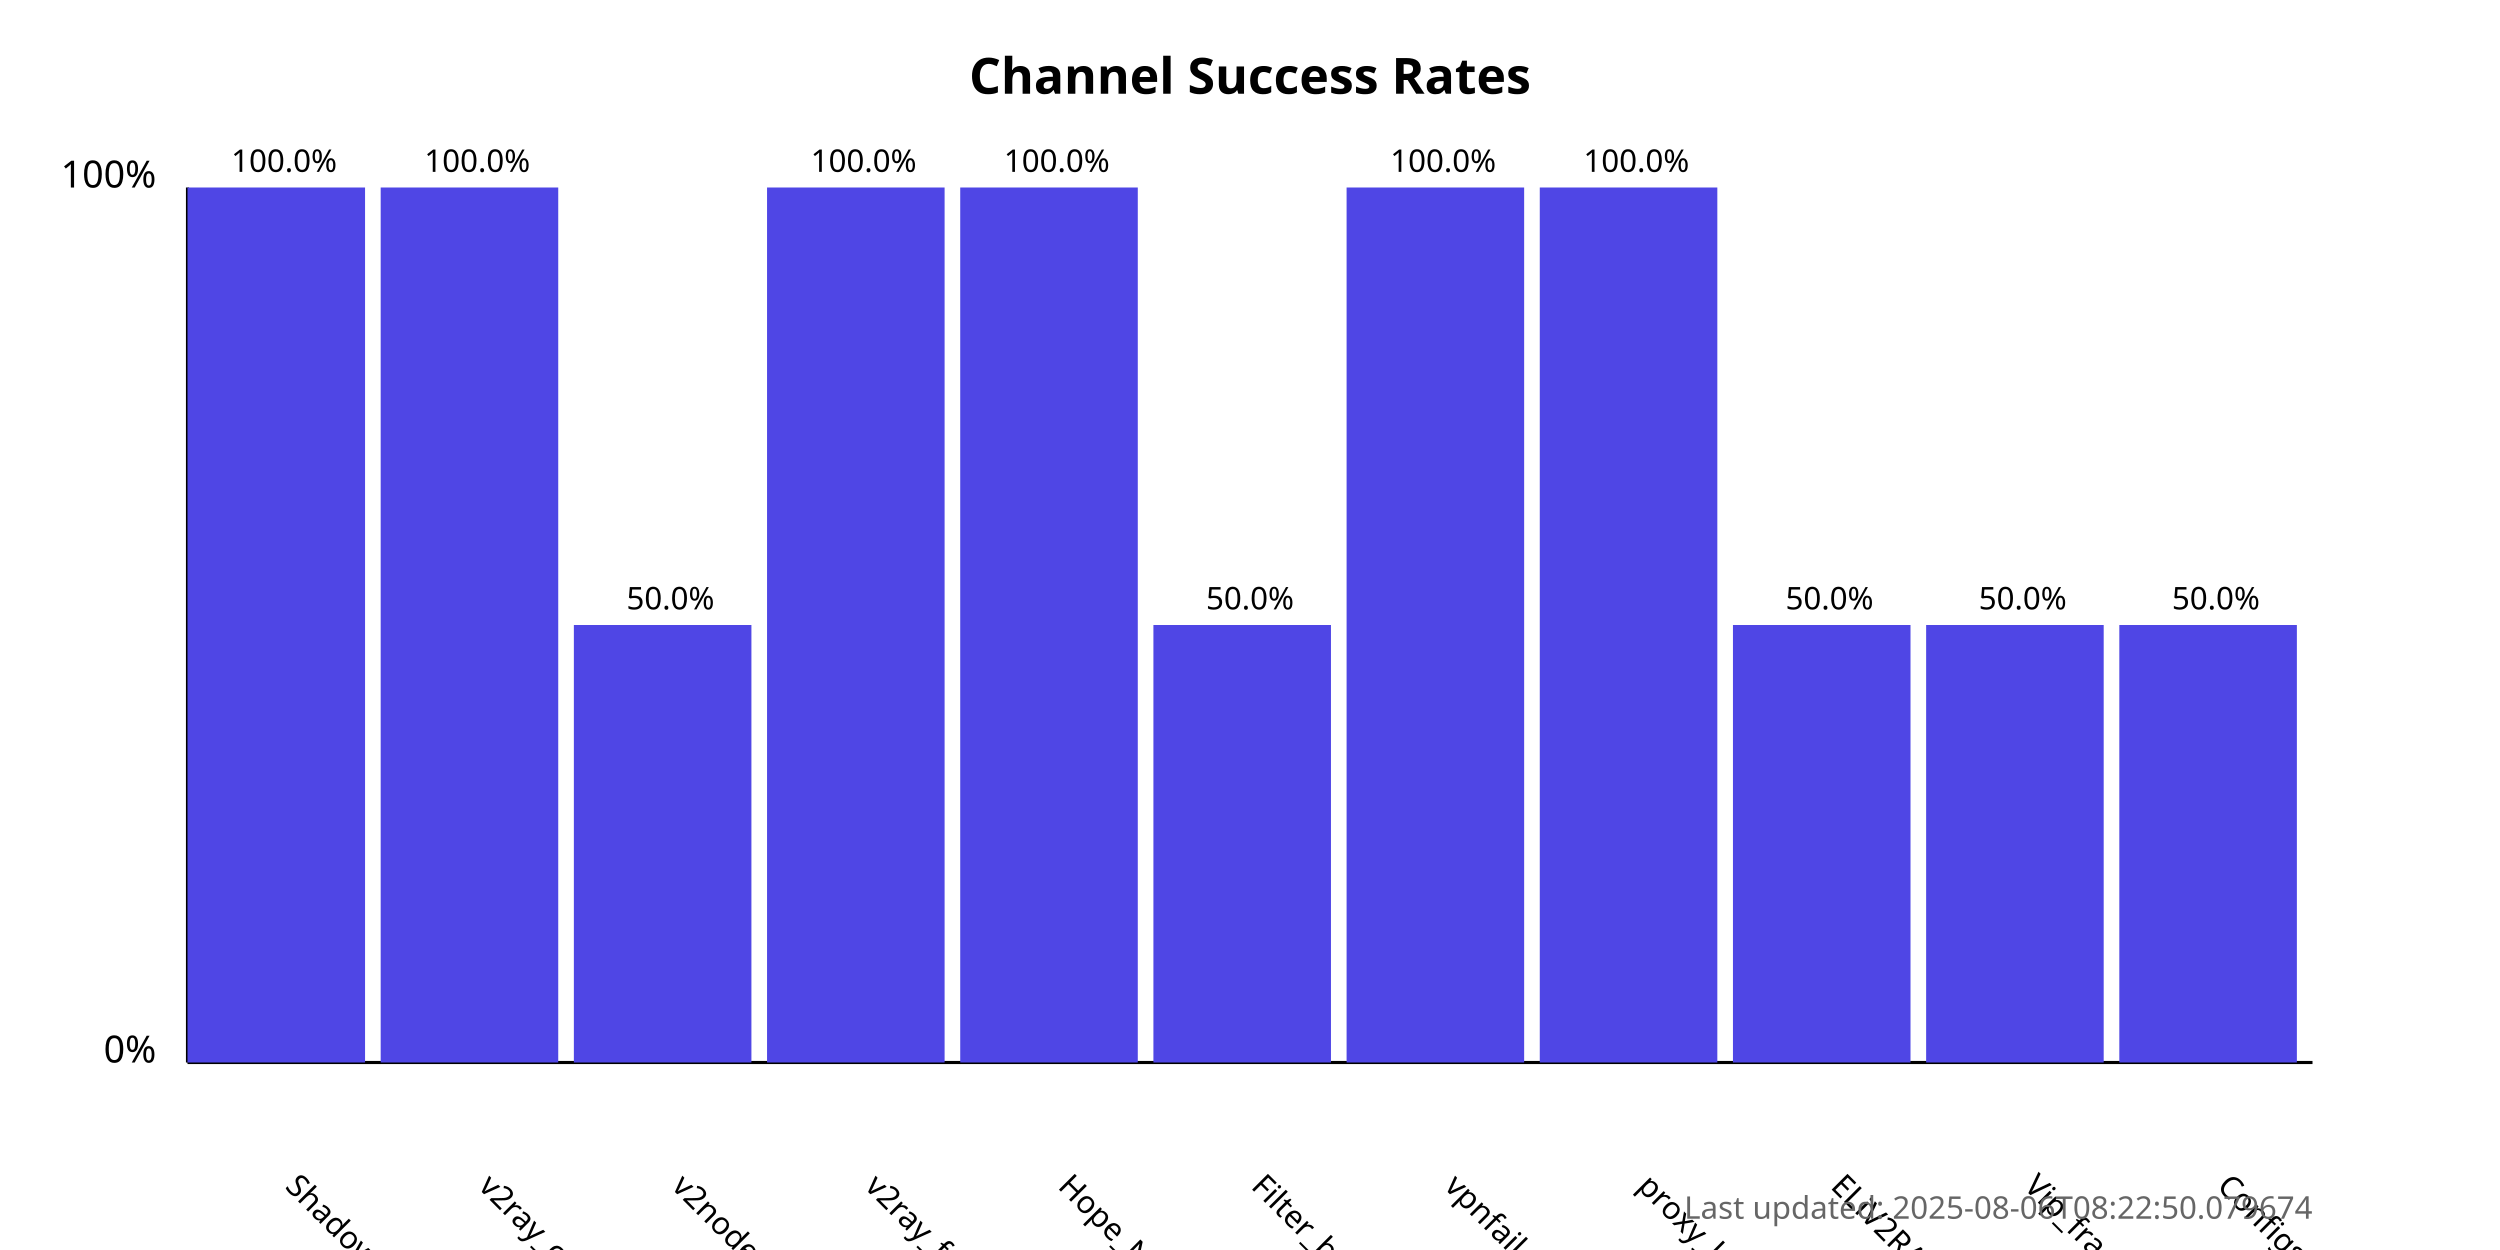
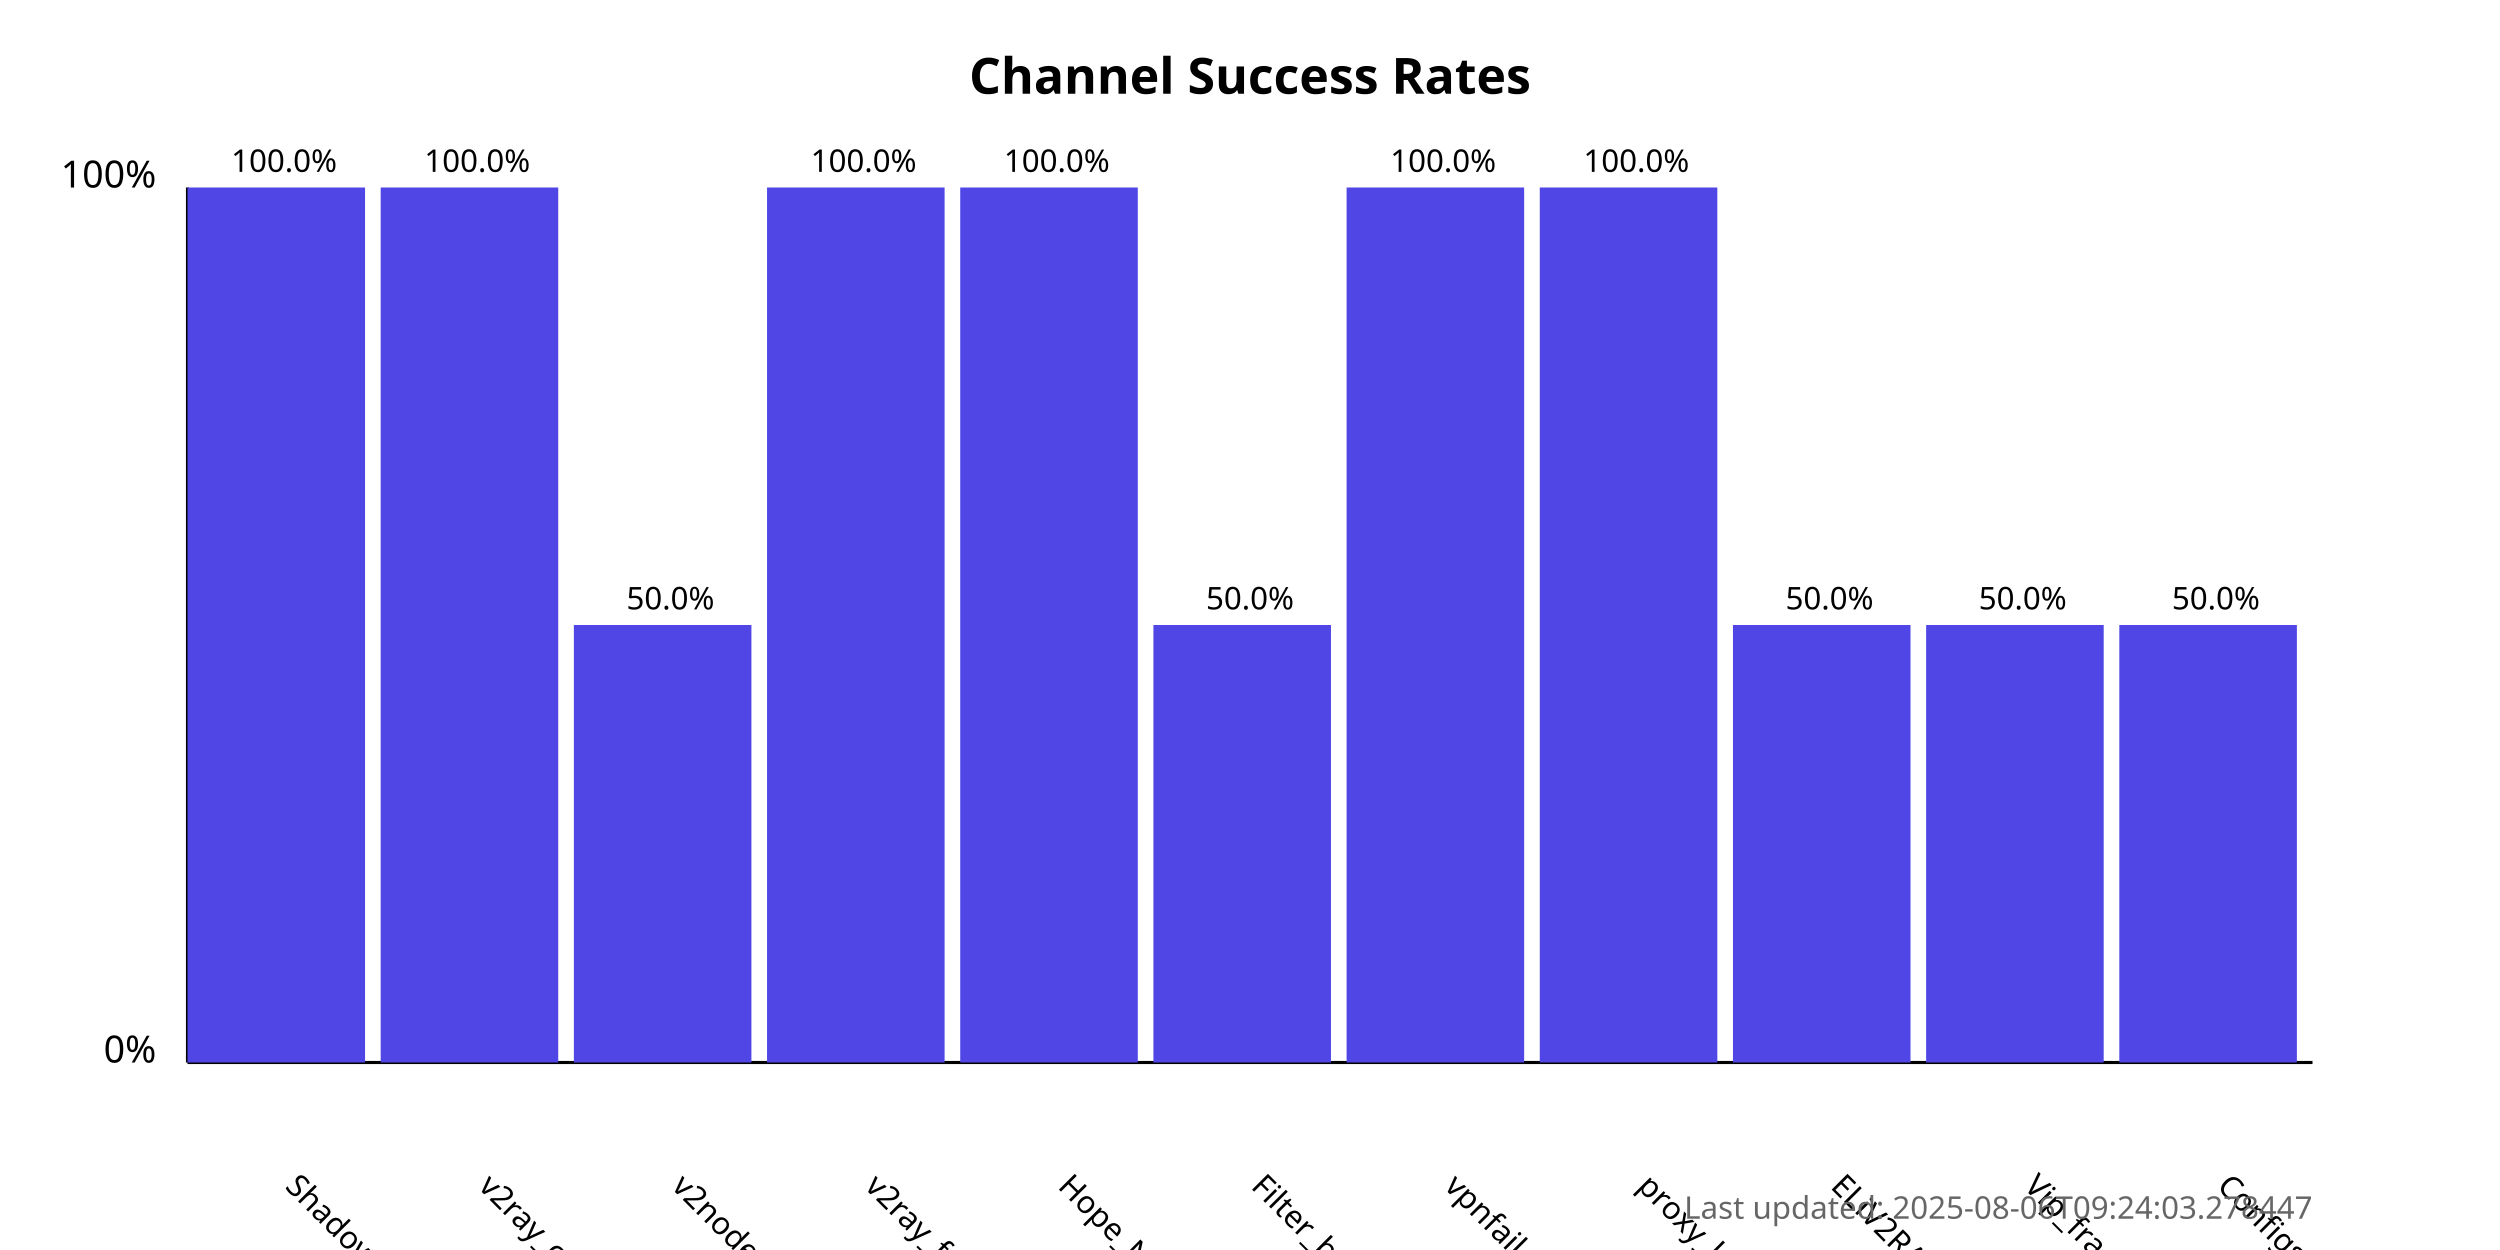
<svg xmlns="http://www.w3.org/2000/svg" width="800" height="400">
  <style>
            .chart-title { font: bold 16px sans-serif; }
            .axis-label { font: 12px sans-serif; }
            .tick-label { font: 10px sans-serif; }
            .bar { fill: #4f46e5; }
            .bar:hover { fill: #6366f1; }
            .timestamp { font: 10px sans-serif; fill: #666; }
        </style>
  <text x="400.0" y="30" text-anchor="middle" class="chart-title">
            Channel Success Rates
        </text>
  <line x1="60" y1="340" x2="60" y2="60" stroke="black" stroke-width="1" />
  <line x1="60" y1="340" x2="740" y2="340" stroke="black" stroke-width="1" />
  <text x="50" y="340" text-anchor="end" class="axis-label">0%</text>
  <text x="50" y="60" text-anchor="end" class="axis-label">100%</text>
  <g>
    <rect x="60" y="60.0" width="56.818" height="280.0" class="bar" />
    <text x="90.909" y="380" transform="rotate(45, 90.90909, 380)" text-anchor="start" class="tick-label">
                ShadowProxy66
            </text>
    <text x="90.909" y="55.0" text-anchor="middle" class="tick-label">
                100.0%
            </text>
  </g>
  <g>
    <rect x="121.818" y="60.0" width="56.818" height="280.0" class="bar" />
    <text x="152.727" y="380" transform="rotate(45, 152.7273, 380)" text-anchor="start" class="tick-label">
                v2ray_configs_pool
            </text>
    <text x="152.727" y="55.0" text-anchor="middle" class="tick-label">
                100.0%
            </text>
  </g>
  <g>
    <rect x="183.636" y="200.0" width="56.818" height="140.0" class="bar" />
    <text x="214.545" y="380" transform="rotate(45, 214.5455, 380)" text-anchor="start" class="tick-label">
                v2nodes
            </text>
    <text x="214.545" y="195.0" text-anchor="middle" class="tick-label">
                50.0%
            </text>
  </g>
  <g>
    <rect x="245.455" y="60.0" width="56.818" height="280.0" class="bar" />
    <text x="276.364" y="380" transform="rotate(45, 276.3636, 380)" text-anchor="start" class="tick-label">
                v2ray_free_conf
            </text>
    <text x="276.364" y="55.0" text-anchor="middle" class="tick-label">
                100.0%
            </text>
  </g>
  <g>
    <rect x="307.273" y="60.0" width="56.818" height="280.0" class="bar" />
    <text x="338.182" y="380" transform="rotate(45, 338.1818, 380)" text-anchor="start" class="tick-label">
                Hope_Net
            </text>
    <text x="338.182" y="55.0" text-anchor="middle" class="tick-label">
                100.0%
            </text>
  </g>
  <g>
    <rect x="369.091" y="200.0" width="56.818" height="140.0" class="bar" />
    <text x="400.0" y="380" transform="rotate(45, 400.0, 380)" text-anchor="start" class="tick-label">
                Filter_breaker
            </text>
    <text x="400.0" y="195.0" text-anchor="middle" class="tick-label">
                50.0%
            </text>
  </g>
  <g>
    <rect x="430.909" y="60.0" width="56.818" height="280.0" class="bar" />
    <text x="461.818" y="380" transform="rotate(45, 461.8182, 380)" text-anchor="start" class="tick-label">
                vpnfail_vless
            </text>
    <text x="461.818" y="55.0" text-anchor="middle" class="tick-label">
                100.0%
            </text>
  </g>
  <g>
    <rect x="492.727" y="60.0" width="56.818" height="280.0" class="bar" />
    <text x="523.636" y="380" transform="rotate(45, 523.6364, 380)" text-anchor="start" class="tick-label">
                proxy_kafee
            </text>
    <text x="523.636" y="55.0" text-anchor="middle" class="tick-label">
                100.0%
            </text>
  </g>
  <g>
    <rect x="554.545" y="200.0" width="56.818" height="140.0" class="bar" />
    <text x="585.455" y="380" transform="rotate(45, 585.4545, 380)" text-anchor="start" class="tick-label">
                ELiV2RAY
            </text>
    <text x="585.455" y="195.0" text-anchor="middle" class="tick-label">
                50.0%
            </text>
  </g>
  <g>
    <rect x="616.364" y="200.0" width="56.818" height="140.0" class="bar" />
    <text x="647.273" y="380" transform="rotate(45, 647.2727, 380)" text-anchor="start" class="tick-label">
                Vip_fragment_v2ray
            </text>
    <text x="647.273" y="195.0" text-anchor="middle" class="tick-label">
                50.0%
            </text>
  </g>
  <g>
    <rect x="678.182" y="200.0" width="56.818" height="140.0" class="bar" />
    <text x="709.091" y="380" transform="rotate(45, 709.0909, 380)" text-anchor="start" class="tick-label">
                ConfigsHubPlus
            </text>
    <text x="709.091" y="195.0" text-anchor="middle" class="tick-label">
                50.0%
            </text>
  </g>
  <text x="740" y="390" text-anchor="end" class="timestamp">
-             Last updated: 2025-08-06T08:22:50.079674
+             Last updated: 2025-08-06T09:24:03.278447
        </text>
</svg>
